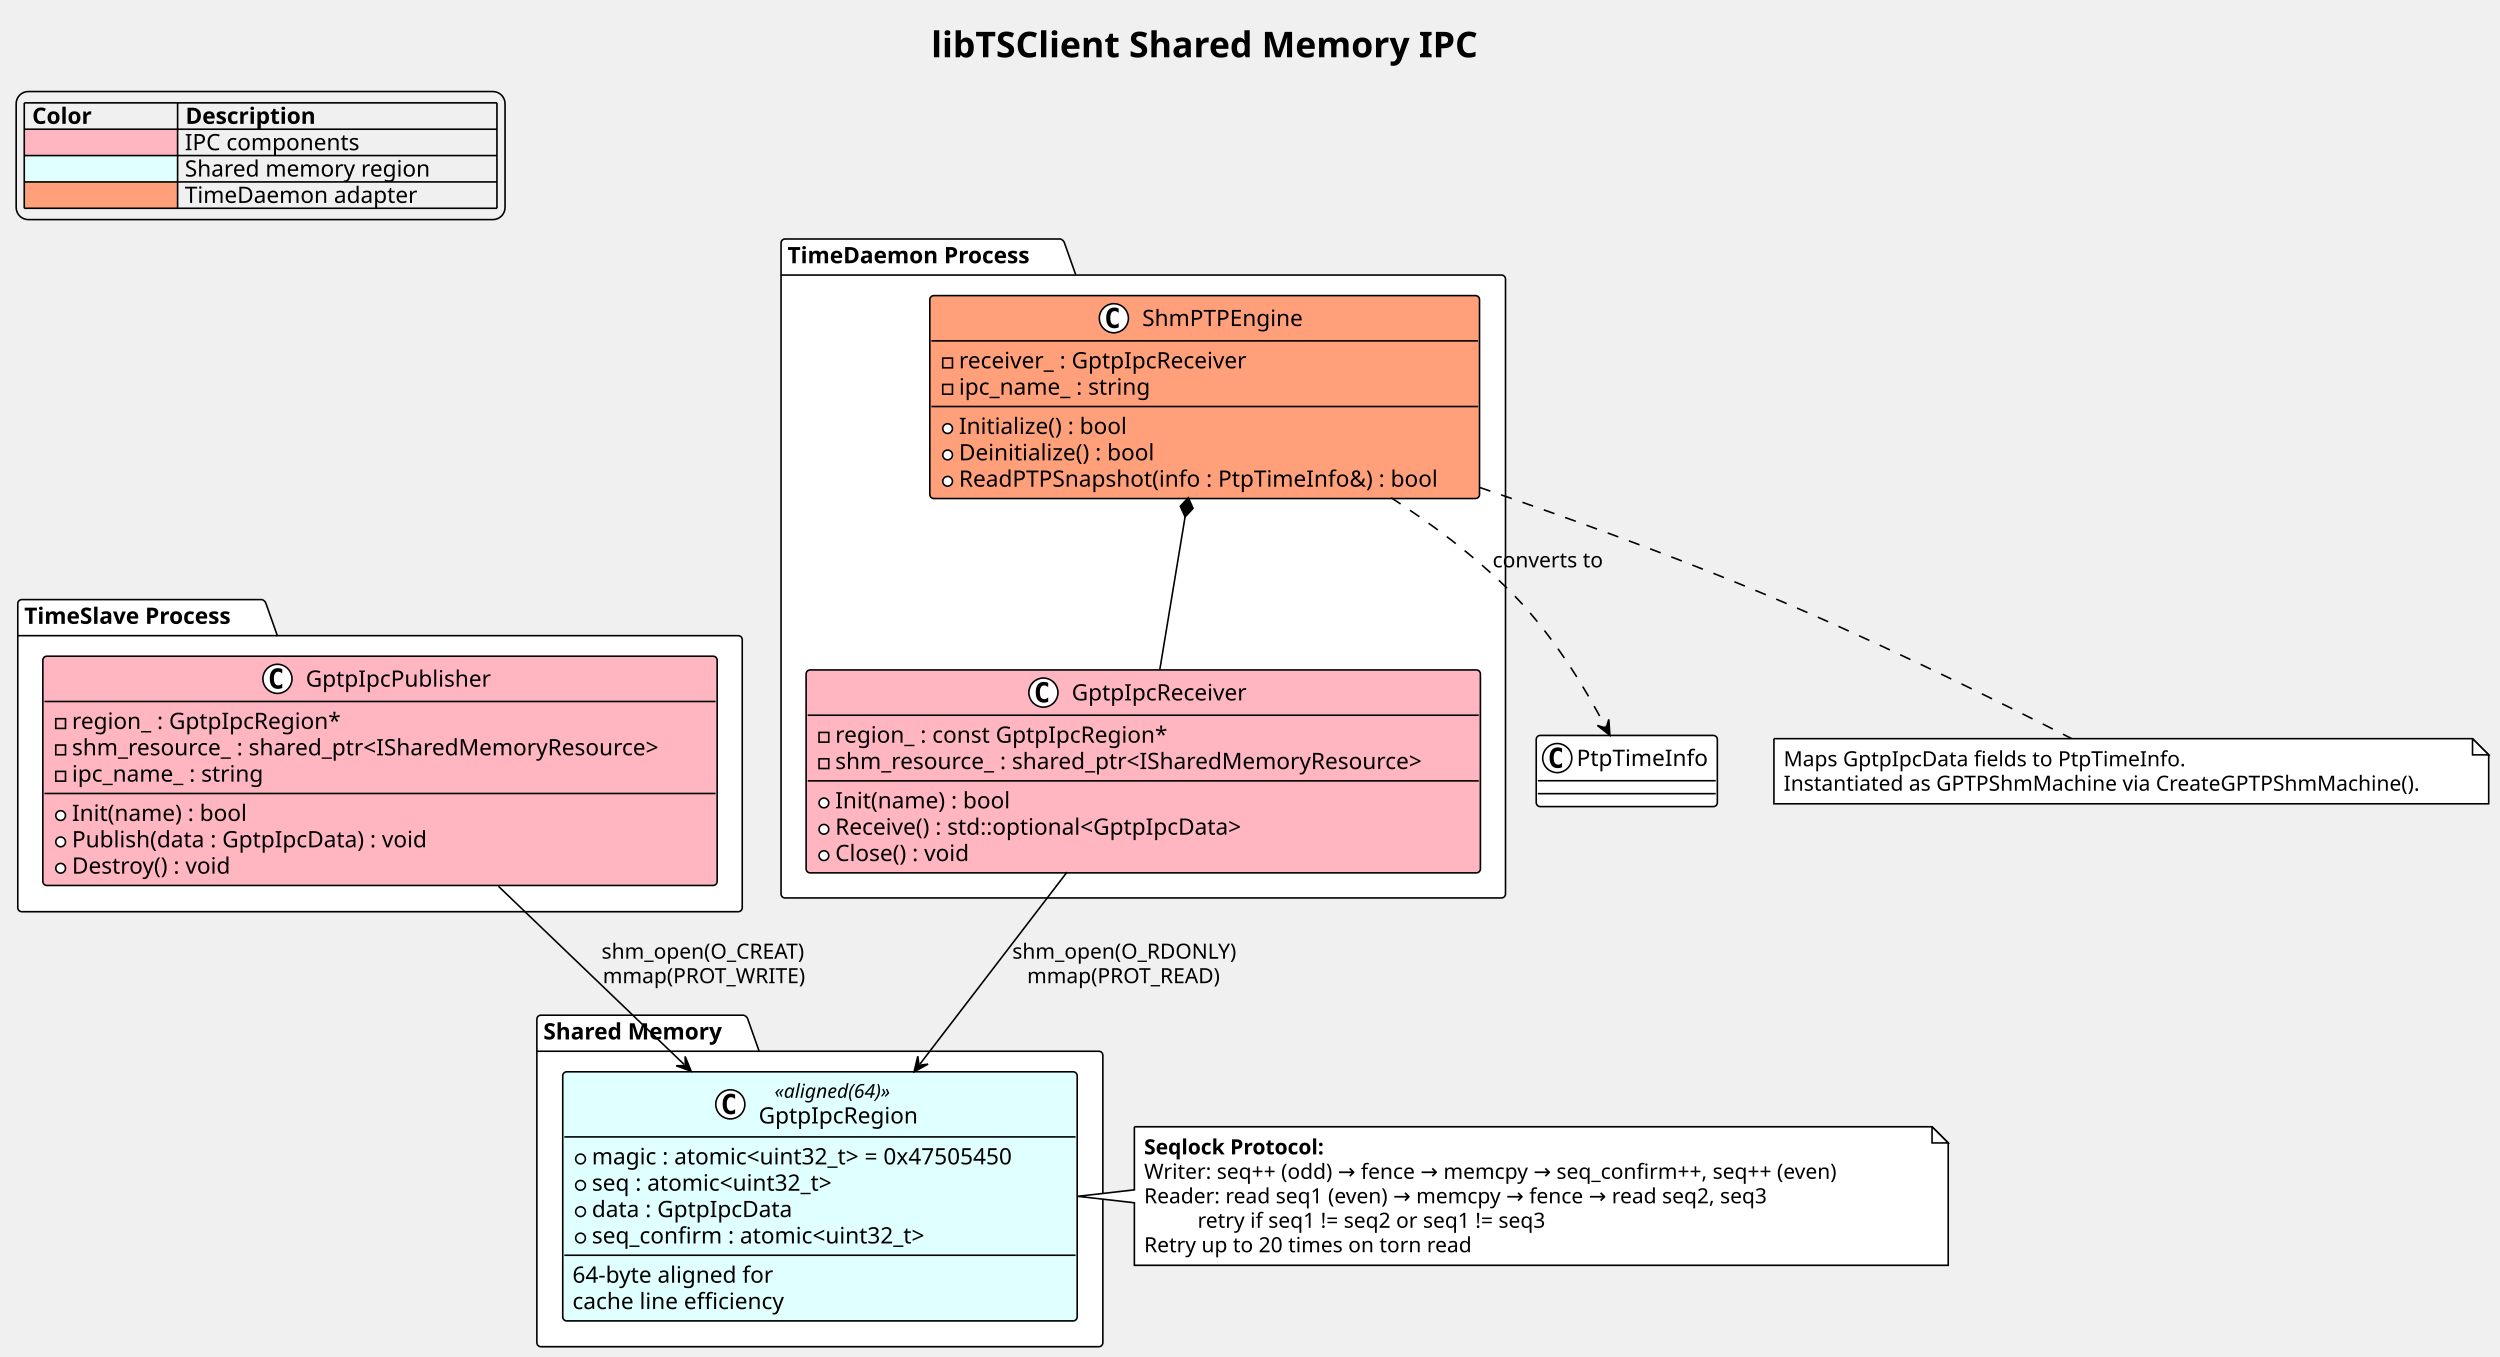
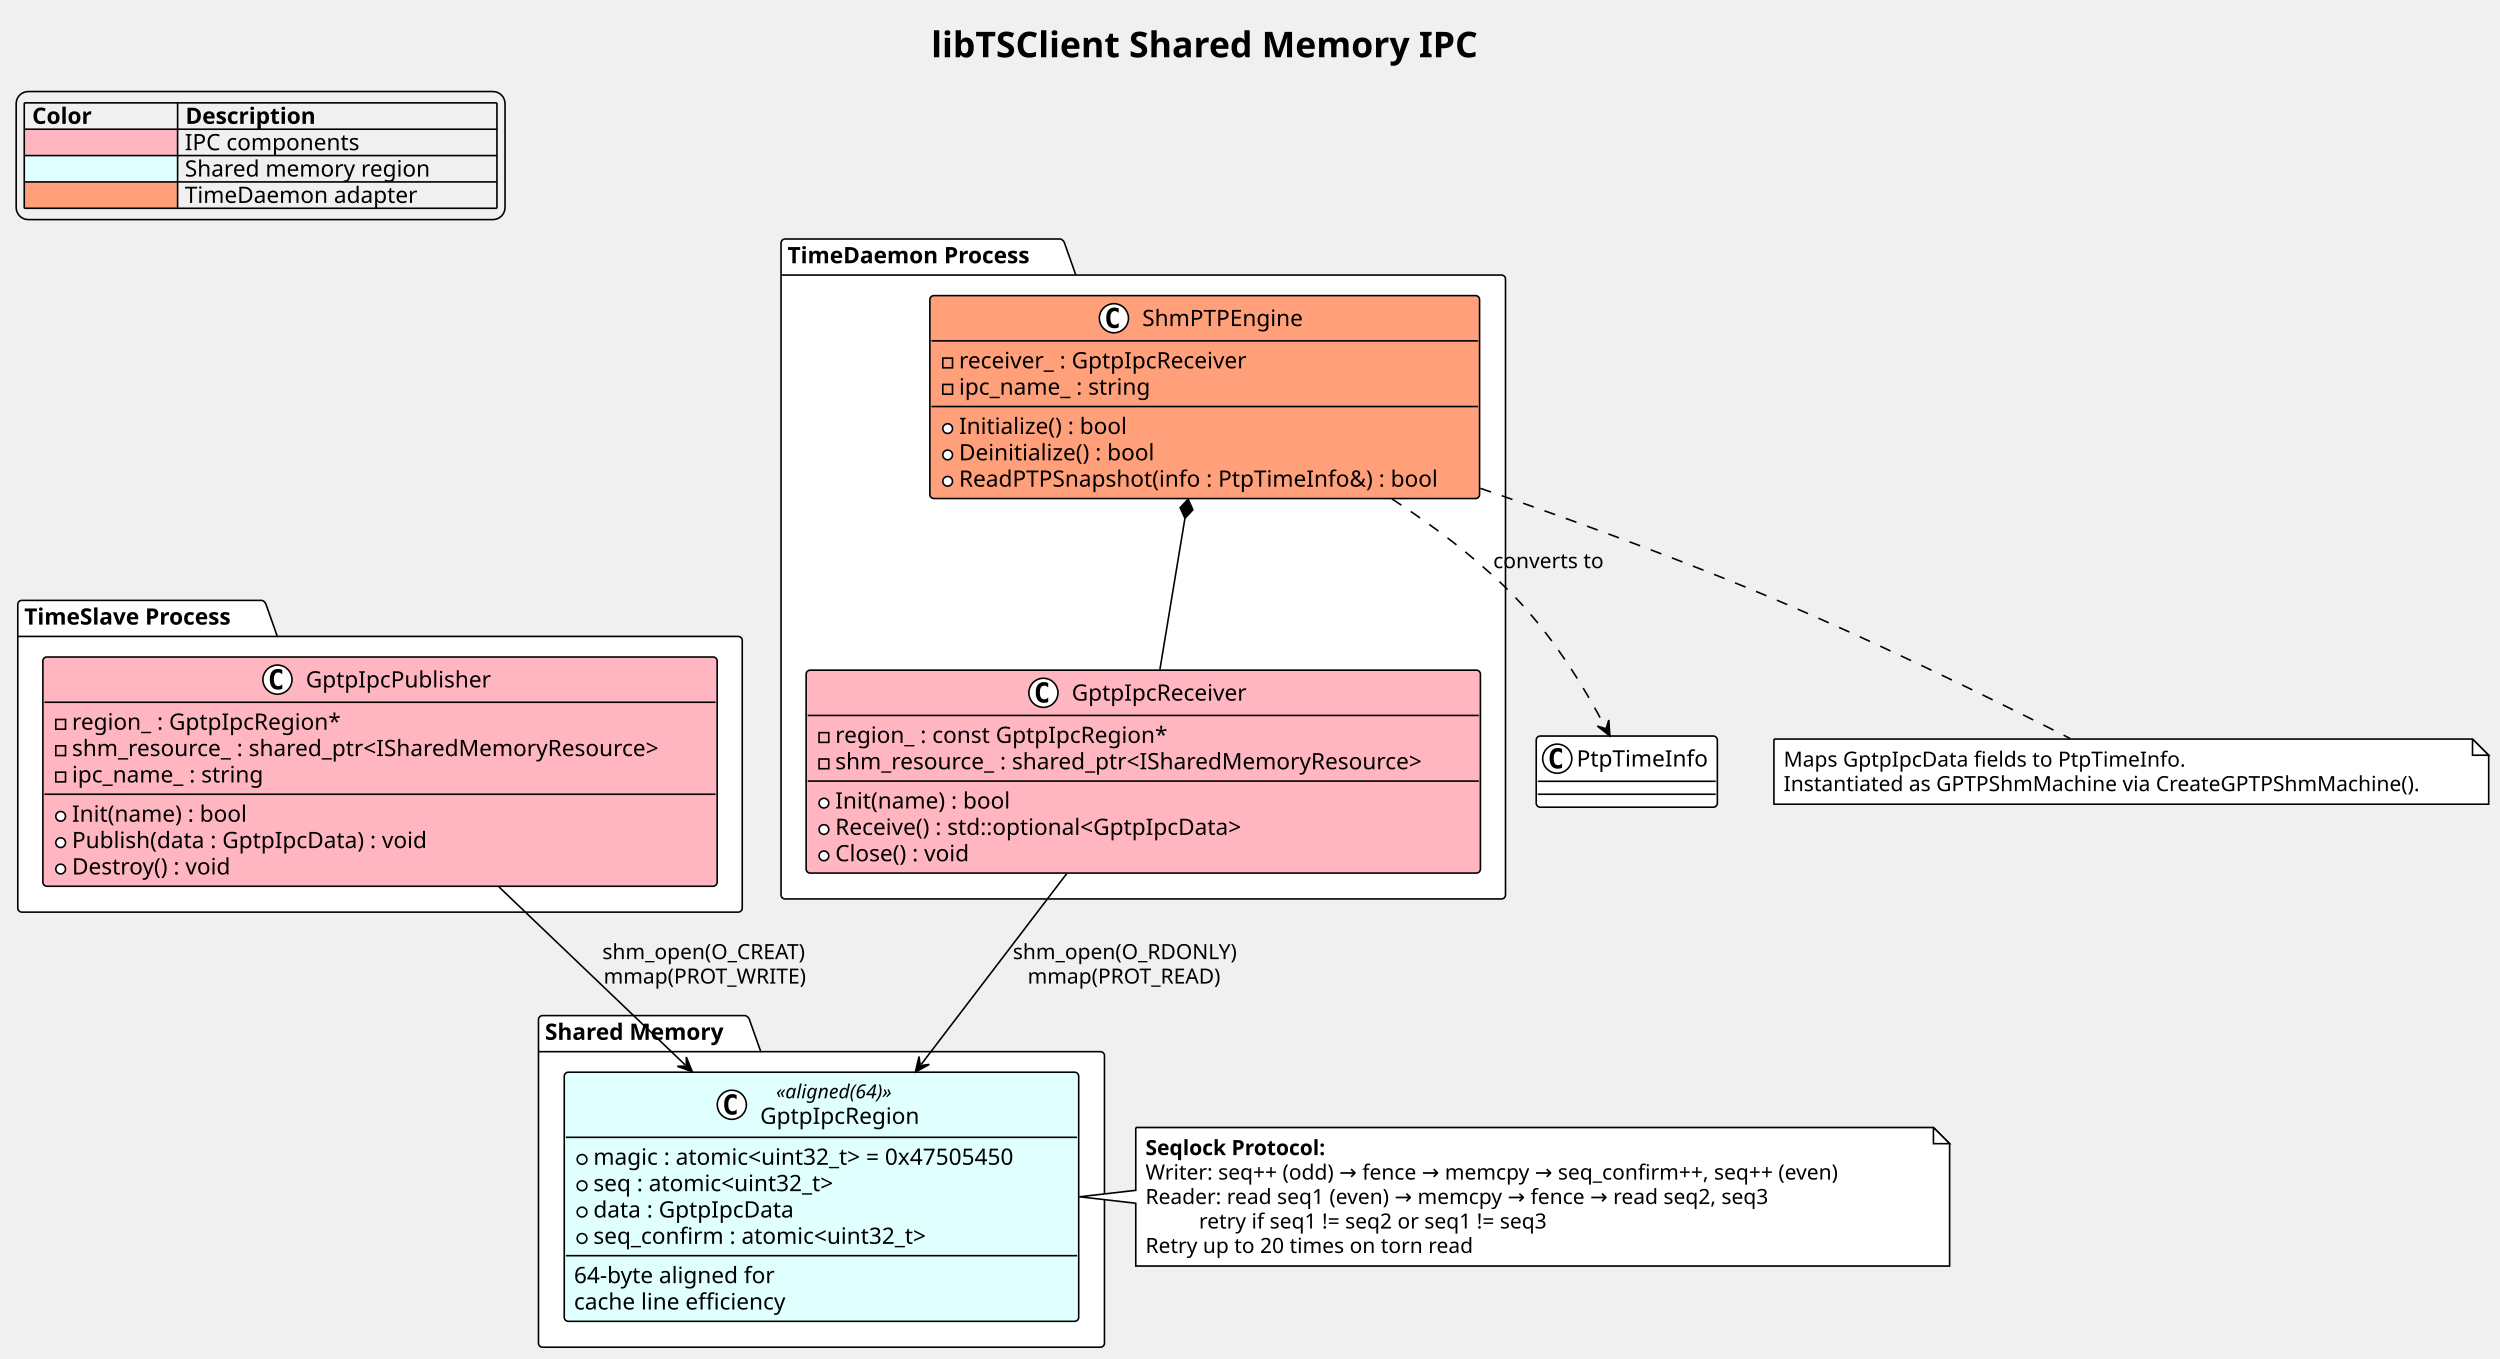
- <svg xmlns="http://www.w3.org/2000/svg" contentStyleType="text/css" data-diagram-type="CLASS" height="839px" preserveAspectRatio="none" style="width:1546px;height:839px;background:#FFFFFF;" version="1.1" viewBox="0 0 1546 839" width="1546px" zoomAndPan="magnify">
+ <svg xmlns="http://www.w3.org/2000/svg" contentStyleType="text/css" data-diagram-type="CLASS" height="840px" preserveAspectRatio="none" style="width:1546px;height:840px;background:#FFFFFF;" version="1.1" viewBox="0 0 1546 840" width="1546px" zoomAndPan="magnify">
  <defs />
  <g>
    <text fill="#000000" font-family="Verdana" font-size="22" font-weight="bold" lengthAdjust="spacing" textLength="385.354" x="575.824" y="35.421">libTSClient Shared Memory IPC</text>
    <rect fill="transparent" height="79.188" id="_legend" rx="7.5" ry="7.5" style="stroke:#000000;stroke-width:1;" width="302.312" x="10" y="56.609" />
    <text fill="#000000" font-family="Verdana" font-size="14" font-weight="bold" lengthAdjust="spacing" textLength="41.214" x="19.874" y="76.605">Color</text>
    <text fill="#000000" font-family="Verdana" font-size="14" font-weight="bold" lengthAdjust="spacing" textLength="90.549" x="114.702" y="76.605">Description</text>
    <rect fill="#FFB6C1" height="16.297" style="stroke:transparent;stroke-width:1;" width="94.828" x="15" y="79.906" />
    <text fill="#000000" font-family="Verdana" font-size="14" lengthAdjust="spacing" textLength="17.801" x="15" y="92.901">    </text>
    <text fill="#000000" font-family="Verdana" font-size="14" lengthAdjust="spacing" textLength="113.292" x="114.278" y="92.901">IPC components</text>
    <rect fill="#E0FFFF" height="16.297" style="stroke:transparent;stroke-width:1;" width="94.828" x="15" y="96.203" />
    <text fill="#000000" font-family="Verdana" font-size="14" lengthAdjust="spacing" textLength="17.801" x="15" y="109.198">    </text>
    <text fill="#000000" font-family="Verdana" font-size="14" lengthAdjust="spacing" textLength="161.574" x="114.278" y="109.198">Shared memory region</text>
    <rect fill="#FFA07A" height="16.297" style="stroke:transparent;stroke-width:1;" width="94.828" x="15" y="112.5" />
    <text fill="#000000" font-family="Verdana" font-size="14" lengthAdjust="spacing" textLength="8.9" x="15" y="125.495">  </text>
    <text fill="#000000" font-family="Verdana" font-size="14" lengthAdjust="spacing" textLength="152.981" x="114.278" y="125.495">TimeDaemon adapter</text>
    <line style="stroke:#000000;stroke-width:1;" x1="15" x2="307.312" y1="63.609" y2="63.609" />
    <line style="stroke:#000000;stroke-width:1;" x1="15" x2="307.312" y1="79.906" y2="79.906" />
    <line style="stroke:#000000;stroke-width:1;" x1="15" x2="307.312" y1="96.203" y2="96.203" />
    <line style="stroke:#000000;stroke-width:1;" x1="15" x2="307.312" y1="112.5" y2="112.5" />
    <line style="stroke:#000000;stroke-width:1;" x1="15" x2="307.312" y1="128.797" y2="128.797" />
    <line style="stroke:#000000;stroke-width:1;" x1="15" x2="15" y1="63.609" y2="128.797" />
    <line style="stroke:#000000;stroke-width:1;" x1="109.828" x2="109.828" y1="63.609" y2="128.797" />
    <line style="stroke:#000000;stroke-width:1;" x1="307.312" x2="307.312" y1="63.609" y2="128.797" />
    <g id="cluster_TimeSlave Process">
-       <path d="M13.5,370.797 L161.999,370.797 A3.75,3.75 0 0 1 164.499,373.297 L171.499,393.094 L456.5,393.094 A2.5,2.5 0 0 1 459,395.594 L459,561.297 A2.5,2.5 0 0 1 456.5,563.797 L13.5,563.797 A2.5,2.5 0 0 1 11,561.297 L11,373.297 A2.5,2.5 0 0 1 13.5,370.797 " fill="#FFFFFF" style="stroke:#000000;stroke-width:1;" />
-       <line style="stroke:#000000;stroke-width:1;" x1="11" x2="171.499" y1="393.094" y2="393.094" />
-       <text fill="#000000" font-family="Verdana" font-size="14" font-weight="bold" lengthAdjust="spacing" textLength="147.499" x="15" y="385.792">TimeSlave Process</text>
+       <path d="M13.5,371.277 L161.999,371.277 A3.75,3.75 0 0 1 164.499,373.777 L171.499,393.574 L456.5,393.574 A2.5,2.5 0 0 1 459,396.074 L459,561.557 A2.5,2.5 0 0 1 456.5,564.057 L13.5,564.057 A2.5,2.5 0 0 1 11,561.557 L11,373.777 A2.5,2.5 0 0 1 13.5,371.277 " fill="#FFFFFF" style="stroke:#000000;stroke-width:1;" />
+       <line style="stroke:#000000;stroke-width:1;" x1="11" x2="171.499" y1="393.574" y2="393.574" />
+       <text fill="#000000" font-family="Verdana" font-size="14" font-weight="bold" lengthAdjust="spacing" textLength="147.499" x="15" y="386.272">TimeSlave Process</text>
    </g>
    <g id="cluster_Shared Memory">
-       <path d="M334.5,627.797 L459.955,627.797 A3.75,3.75 0 0 1 462.455,630.297 L469.455,650.094 L679.5,650.094 A2.5,2.5 0 0 1 682,652.594 L682,830.297 A2.5,2.5 0 0 1 679.5,832.797 L334.5,832.797 A2.5,2.5 0 0 1 332,830.297 L332,630.297 A2.5,2.5 0 0 1 334.5,627.797 " fill="#FFFFFF" style="stroke:#000000;stroke-width:1;" />
-       <line style="stroke:#000000;stroke-width:1;" x1="332" x2="469.455" y1="650.094" y2="650.094" />
-       <text fill="#000000" font-family="Verdana" font-size="14" font-weight="bold" lengthAdjust="spacing" textLength="124.455" x="336" y="642.792">Shared Memory</text>
+       <path d="M335.5,628.057 L460.955,628.057 A3.75,3.75 0 0 1 463.455,630.557 L470.455,650.354 L680.5,650.354 A2.5,2.5 0 0 1 683,652.854 L683,830.607 A2.5,2.5 0 0 1 680.5,833.107 L335.5,833.107 A2.5,2.5 0 0 1 333,830.607 L333,630.557 A2.5,2.5 0 0 1 335.5,628.057 " fill="#FFFFFF" style="stroke:#000000;stroke-width:1;" />
+       <line style="stroke:#000000;stroke-width:1;" x1="333" x2="470.455" y1="650.354" y2="650.354" />
+       <text fill="#000000" font-family="Verdana" font-size="14" font-weight="bold" lengthAdjust="spacing" textLength="124.455" x="337" y="643.052">Shared Memory</text>
    </g>
    <g id="cluster_TimeDaemon Process">
-       <path d="M485.5,147.797 L655.785,147.797 A3.75,3.75 0 0 1 658.285,150.297 L665.285,170.094 L928.5,170.094 A2.5,2.5 0 0 1 931,172.594 L931,552.797 A2.5,2.5 0 0 1 928.5,555.297 L485.5,555.297 A2.5,2.5 0 0 1 483,552.797 L483,150.297 A2.5,2.5 0 0 1 485.5,147.797 " fill="#FFFFFF" style="stroke:#000000;stroke-width:1;" />
+       <path d="M485.5,147.797 L655.785,147.797 A3.75,3.75 0 0 1 658.285,150.297 L665.285,170.094 L928.5,170.094 A2.5,2.5 0 0 1 931,172.594 L931,553.407 A2.5,2.5 0 0 1 928.5,555.907 L485.5,555.907 A2.5,2.5 0 0 1 483,553.407 L483,150.297 A2.5,2.5 0 0 1 485.5,147.797 " fill="#FFFFFF" style="stroke:#000000;stroke-width:1;" />
      <line style="stroke:#000000;stroke-width:1;" x1="483" x2="665.285" y1="170.094" y2="170.094" />
      <text fill="#000000" font-family="Verdana" font-size="14" font-weight="bold" lengthAdjust="spacing" textLength="169.285" x="487" y="162.792">TimeDaemon Process</text>
    </g>
    <g id="elem_GptpIpcPublisher">
-       <rect codeLine="13" fill="#FFB6C1" height="141.781" id="GptpIpcPublisher" rx="2.5" ry="2.5" style="stroke:#000000;stroke-width:1;" width="416.984" x="26.5" y="405.797" />
-       <ellipse cx="171.571" cy="419.797" fill="#FFFFFF" rx="9" ry="9" style="stroke:#000000;stroke-width:1;" />
-       <path d="M174.54,425.438 Q173.962,425.734 173.321,425.875 Q172.681,426.031 171.977,426.031 Q169.477,426.031 168.149,424.391 Q166.837,422.734 166.837,419.609 Q166.837,416.484 168.149,414.828 Q169.477,413.172 171.977,413.172 Q172.681,413.172 173.321,413.328 Q173.977,413.484 174.54,413.781 L174.54,416.5 Q173.915,415.922 173.321,415.656 Q172.727,415.375 172.102,415.375 Q170.759,415.375 170.071,416.453 Q169.384,417.516 169.384,419.609 Q169.384,421.703 170.071,422.781 Q170.759,423.844 172.102,423.844 Q172.727,423.844 173.321,423.578 Q173.915,423.297 174.54,422.719 L174.54,425.438 Z " fill="#000000" />
-       <text fill="#000000" font-family="Verdana" font-size="14" lengthAdjust="spacing" textLength="119.342" x="189.071" y="424.644">GptpIpcPublisher</text>
-       <line style="stroke:#000000;stroke-width:1;" x1="27.5" x2="442.484" y1="433.797" y2="433.797" />
-       <rect fill="transparent" height="6" style="stroke:#000000;stroke-width:1;" width="6" x="34.5" y="444.445" />
-       <text fill="#000000" font-family="Verdana" font-size="14" lengthAdjust="spacing" textLength="175.581" x="44.5" y="450.792">region_ : GptpIpcRegion*</text>
-       <rect fill="transparent" height="6" style="stroke:#000000;stroke-width:1;" width="6" x="34.5" y="460.742" />
-       <text fill="#000000" font-family="Verdana" font-size="14" lengthAdjust="spacing" textLength="392.984" x="44.5" y="467.089">shm_resource_ : shared_ptr&lt;ISharedMemoryResource&gt;</text>
-       <rect fill="transparent" height="6" style="stroke:#000000;stroke-width:1;" width="6" x="34.5" y="477.039" />
-       <text fill="#000000" font-family="Verdana" font-size="14" lengthAdjust="spacing" textLength="127.982" x="44.5" y="483.386">ipc_name_ : string</text>
-       <line style="stroke:#000000;stroke-width:1;" x1="27.5" x2="442.484" y1="490.688" y2="490.688" />
-       <ellipse cx="37.5" cy="504.336" fill="#FFFFFF" rx="3" ry="3" style="stroke:#000000;stroke-width:1;" />
-       <text fill="#000000" font-family="Verdana" font-size="14" lengthAdjust="spacing" textLength="116.532" x="44.5" y="507.683">Init(name) : bool</text>
-       <ellipse cx="37.5" cy="520.633" fill="#FFFFFF" rx="3" ry="3" style="stroke:#000000;stroke-width:1;" />
-       <text fill="#000000" font-family="Verdana" font-size="14" lengthAdjust="spacing" textLength="237.72" x="44.5" y="523.98">Publish(data : GptpIpcData) : void</text>
-       <ellipse cx="37.5" cy="536.93" fill="#FFFFFF" rx="3" ry="3" style="stroke:#000000;stroke-width:1;" />
-       <text fill="#000000" font-family="Verdana" font-size="14" lengthAdjust="spacing" textLength="108.951" x="44.5" y="540.276">Destroy() : void</text>
+       <rect codeLine="13" fill="#FFB6C1" height="141.781" id="GptpIpcPublisher" rx="2.5" ry="2.5" style="stroke:#000000;stroke-width:1;" width="416.984" x="26.51" y="406.277" />
+       <ellipse cx="171.581" cy="420.277" fill="#FFFFFF" rx="9" ry="9" style="stroke:#000000;stroke-width:1;" />
+       <path d="M174.55,425.918 Q173.972,426.214 173.331,426.355 Q172.691,426.511 171.988,426.511 Q169.488,426.511 168.159,424.871 Q166.847,423.214 166.847,420.089 Q166.847,416.964 168.159,415.308 Q169.488,413.652 171.988,413.652 Q172.691,413.652 173.331,413.808 Q173.988,413.964 174.55,414.261 L174.55,416.98 Q173.925,416.402 173.331,416.136 Q172.738,415.855 172.113,415.855 Q170.769,415.855 170.081,416.933 Q169.394,417.996 169.394,420.089 Q169.394,422.183 170.081,423.261 Q170.769,424.324 172.113,424.324 Q172.738,424.324 173.331,424.058 Q173.925,423.777 174.55,423.199 L174.55,425.918 Z " fill="#000000" />
+       <text fill="#000000" font-family="Verdana" font-size="14" lengthAdjust="spacing" textLength="119.342" x="189.081" y="425.124">GptpIpcPublisher</text>
+       <line style="stroke:#000000;stroke-width:1;" x1="27.51" x2="442.494" y1="434.277" y2="434.277" />
+       <rect fill="transparent" height="6" style="stroke:#000000;stroke-width:1;" width="6" x="34.51" y="444.925" />
+       <text fill="#000000" font-family="Verdana" font-size="14" lengthAdjust="spacing" textLength="175.581" x="44.51" y="451.272">region_ : GptpIpcRegion*</text>
+       <rect fill="transparent" height="6" style="stroke:#000000;stroke-width:1;" width="6" x="34.51" y="461.222" />
+       <text fill="#000000" font-family="Verdana" font-size="14" lengthAdjust="spacing" textLength="392.984" x="44.51" y="467.569">shm_resource_ : shared_ptr&lt;ISharedMemoryResource&gt;</text>
+       <rect fill="transparent" height="6" style="stroke:#000000;stroke-width:1;" width="6" x="34.51" y="477.519" />
+       <text fill="#000000" font-family="Verdana" font-size="14" lengthAdjust="spacing" textLength="127.982" x="44.51" y="483.866">ipc_name_ : string</text>
+       <line style="stroke:#000000;stroke-width:1;" x1="27.51" x2="442.494" y1="491.168" y2="491.168" />
+       <ellipse cx="37.51" cy="504.816" fill="#FFFFFF" rx="3" ry="3" style="stroke:#000000;stroke-width:1;" />
+       <text fill="#000000" font-family="Verdana" font-size="14" lengthAdjust="spacing" textLength="116.532" x="44.51" y="508.163">Init(name) : bool</text>
+       <ellipse cx="37.51" cy="521.113" fill="#FFFFFF" rx="3" ry="3" style="stroke:#000000;stroke-width:1;" />
+       <text fill="#000000" font-family="Verdana" font-size="14" lengthAdjust="spacing" textLength="237.72" x="44.51" y="524.46">Publish(data : GptpIpcData) : void</text>
+       <ellipse cx="37.51" cy="537.41" fill="#FFFFFF" rx="3" ry="3" style="stroke:#000000;stroke-width:1;" />
+       <text fill="#000000" font-family="Verdana" font-size="14" lengthAdjust="spacing" textLength="108.951" x="44.51" y="540.756">Destroy() : void</text>
    </g>
    <g id="elem_GptpIpcRegion">
-       <rect codeLine="24" fill="#E0FFFF" height="154.047" id="GptpIpcRegion" rx="2.5" ry="2.5" style="stroke:#000000;stroke-width:1;" width="318.137" x="348" y="662.797" />
-       <ellipse cx="451.628" cy="682.93" fill="#FFFFFF" rx="9" ry="9" style="stroke:#000000;stroke-width:1;" />
-       <path d="M454.597,688.57 Q454.019,688.867 453.378,689.008 Q452.738,689.164 452.035,689.164 Q449.535,689.164 448.207,687.523 Q446.894,685.867 446.894,682.742 Q446.894,679.617 448.207,677.961 Q449.535,676.305 452.035,676.305 Q452.738,676.305 453.378,676.461 Q454.035,676.617 454.597,676.914 L454.597,679.633 Q453.972,679.055 453.378,678.789 Q452.785,678.508 452.16,678.508 Q450.816,678.508 450.128,679.586 Q449.441,680.648 449.441,682.742 Q449.441,684.836 450.128,685.914 Q450.816,686.977 452.16,686.977 Q452.785,686.977 453.378,686.711 Q453.972,686.43 454.597,685.852 L454.597,688.57 Z " fill="#000000" />
-       <text fill="#000000" font-family="Verdana" font-size="12" font-style="italic" lengthAdjust="spacing" textLength="83.689" x="478.974" y="678.936">«aligned(64)»</text>
-       <text fill="#000000" font-family="Verdana" font-size="14" lengthAdjust="spacing" textLength="103.38" x="469.128" y="694.761">GptpIpcRegion</text>
-       <line style="stroke:#000000;stroke-width:1;" x1="349" x2="665.137" y1="703.062" y2="703.062" />
-       <ellipse cx="359" cy="716.711" fill="transparent" rx="3" ry="3" style="stroke:#000000;stroke-width:1;" />
-       <text fill="#000000" font-family="Verdana" font-size="14" lengthAdjust="spacing" textLength="294.137" x="366" y="720.058">magic : atomic&lt;uint32_t&gt; = 0x47505450</text>
-       <ellipse cx="359" cy="733.008" fill="transparent" rx="3" ry="3" style="stroke:#000000;stroke-width:1;" />
-       <text fill="#000000" font-family="Verdana" font-size="14" lengthAdjust="spacing" textLength="167.159" x="366" y="736.355">seq : atomic&lt;uint32_t&gt;</text>
-       <ellipse cx="359" cy="749.305" fill="transparent" rx="3" ry="3" style="stroke:#000000;stroke-width:1;" />
-       <text fill="#000000" font-family="Verdana" font-size="14" lengthAdjust="spacing" textLength="133.403" x="366" y="752.651">data : GptpIpcData</text>
-       <ellipse cx="359" cy="765.602" fill="transparent" rx="3" ry="3" style="stroke:#000000;stroke-width:1;" />
-       <text fill="#000000" font-family="Verdana" font-size="14" lengthAdjust="spacing" textLength="227.507" x="366" y="768.948">seq_confirm : atomic&lt;uint32_t&gt;</text>
-       <line style="stroke:#000000;stroke-width:1;" x1="349" x2="665.137" y1="776.25" y2="776.25" />
-       <text fill="#000000" font-family="Verdana" font-size="14" lengthAdjust="spacing" textLength="133.909" x="354" y="793.245">64-byte aligned for</text>
-       <text fill="#000000" font-family="Verdana" font-size="14" lengthAdjust="spacing" textLength="143.042" x="354" y="809.542">cache line efficiency</text>
+       <rect codeLine="24" fill="#E0FFFF" height="154.047" id="GptpIpcRegion" rx="2.5" ry="2.5" style="stroke:#000000;stroke-width:1;" width="318.137" x="348.93" y="663.057" />
+       <ellipse cx="452.558" cy="683.19" fill="#FFFFFF" rx="9" ry="9" style="stroke:#000000;stroke-width:1;" />
+       <path d="M455.527,688.83 Q454.949,689.127 454.308,689.268 Q453.668,689.424 452.965,689.424 Q450.465,689.424 449.137,687.783 Q447.824,686.127 447.824,683.002 Q447.824,679.877 449.137,678.221 Q450.465,676.565 452.965,676.565 Q453.668,676.565 454.308,676.721 Q454.965,676.877 455.527,677.174 L455.527,679.893 Q454.902,679.315 454.308,679.049 Q453.715,678.768 453.09,678.768 Q451.746,678.768 451.058,679.846 Q450.371,680.908 450.371,683.002 Q450.371,685.096 451.058,686.174 Q451.746,687.237 453.09,687.237 Q453.715,687.237 454.308,686.971 Q454.902,686.69 455.527,686.112 L455.527,688.83 Z " fill="#000000" />
+       <text fill="#000000" font-family="Verdana" font-size="12" font-style="italic" lengthAdjust="spacing" textLength="83.689" x="479.904" y="679.196">«aligned(64)»</text>
+       <text fill="#000000" font-family="Verdana" font-size="14" lengthAdjust="spacing" textLength="103.38" x="470.058" y="695.021">GptpIpcRegion</text>
+       <line style="stroke:#000000;stroke-width:1;" x1="349.93" x2="666.067" y1="703.322" y2="703.322" />
+       <ellipse cx="359.93" cy="716.971" fill="transparent" rx="3" ry="3" style="stroke:#000000;stroke-width:1;" />
+       <text fill="#000000" font-family="Verdana" font-size="14" lengthAdjust="spacing" textLength="294.137" x="366.93" y="720.318">magic : atomic&lt;uint32_t&gt; = 0x47505450</text>
+       <ellipse cx="359.93" cy="733.268" fill="transparent" rx="3" ry="3" style="stroke:#000000;stroke-width:1;" />
+       <text fill="#000000" font-family="Verdana" font-size="14" lengthAdjust="spacing" textLength="167.159" x="366.93" y="736.615">seq : atomic&lt;uint32_t&gt;</text>
+       <ellipse cx="359.93" cy="749.565" fill="transparent" rx="3" ry="3" style="stroke:#000000;stroke-width:1;" />
+       <text fill="#000000" font-family="Verdana" font-size="14" lengthAdjust="spacing" textLength="133.403" x="366.93" y="752.911">data : GptpIpcData</text>
+       <ellipse cx="359.93" cy="765.862" fill="transparent" rx="3" ry="3" style="stroke:#000000;stroke-width:1;" />
+       <text fill="#000000" font-family="Verdana" font-size="14" lengthAdjust="spacing" textLength="227.507" x="366.93" y="769.208">seq_confirm : atomic&lt;uint32_t&gt;</text>
+       <line style="stroke:#000000;stroke-width:1;" x1="349.93" x2="666.067" y1="776.51" y2="776.51" />
+       <text fill="#000000" font-family="Verdana" font-size="14" lengthAdjust="spacing" textLength="133.909" x="354.93" y="793.505">64-byte aligned for</text>
+       <text fill="#000000" font-family="Verdana" font-size="14" lengthAdjust="spacing" textLength="143.042" x="354.93" y="809.802">cache line efficiency</text>
    </g>
    <g id="elem_GptpIpcReceiver">
-       <rect codeLine="35" fill="#FFB6C1" height="125.484" id="GptpIpcReceiver" rx="2.5" ry="2.5" style="stroke:#000000;stroke-width:1;" width="416.984" x="498.5" y="414.297" />
-       <ellipse cx="645.232" cy="428.297" fill="#FFFFFF" rx="9" ry="9" style="stroke:#000000;stroke-width:1;" />
-       <path d="M648.201,433.938 Q647.623,434.234 646.982,434.375 Q646.342,434.531 645.639,434.531 Q643.139,434.531 641.811,432.891 Q640.498,431.234 640.498,428.109 Q640.498,424.984 641.811,423.328 Q643.139,421.672 645.639,421.672 Q646.342,421.672 646.982,421.828 Q647.639,421.984 648.201,422.281 L648.201,425 Q647.576,424.422 646.982,424.156 Q646.389,423.875 645.764,423.875 Q644.42,423.875 643.732,424.953 Q643.045,426.016 643.045,428.109 Q643.045,430.203 643.732,431.281 Q644.42,432.344 645.764,432.344 Q646.389,432.344 646.982,432.078 Q647.576,431.797 648.201,431.219 L648.201,433.938 Z " fill="#000000" />
-       <text fill="#000000" font-family="Verdana" font-size="14" lengthAdjust="spacing" textLength="116.019" x="662.732" y="433.144">GptpIpcReceiver</text>
-       <line style="stroke:#000000;stroke-width:1;" x1="499.5" x2="914.484" y1="442.297" y2="442.297" />
-       <rect fill="transparent" height="6" style="stroke:#000000;stroke-width:1;" width="6" x="506.5" y="452.945" />
-       <text fill="#000000" font-family="Verdana" font-size="14" lengthAdjust="spacing" textLength="217.95" x="516.5" y="459.292">region_ : const GptpIpcRegion*</text>
-       <rect fill="transparent" height="6" style="stroke:#000000;stroke-width:1;" width="6" x="506.5" y="469.242" />
-       <text fill="#000000" font-family="Verdana" font-size="14" lengthAdjust="spacing" textLength="392.984" x="516.5" y="475.589">shm_resource_ : shared_ptr&lt;ISharedMemoryResource&gt;</text>
-       <line style="stroke:#000000;stroke-width:1;" x1="499.5" x2="914.484" y1="482.891" y2="482.891" />
-       <ellipse cx="509.5" cy="496.539" fill="#FFFFFF" rx="3" ry="3" style="stroke:#000000;stroke-width:1;" />
-       <text fill="#000000" font-family="Verdana" font-size="14" lengthAdjust="spacing" textLength="116.532" x="516.5" y="499.886">Init(name) : bool</text>
-       <ellipse cx="509.5" cy="512.836" fill="#FFFFFF" rx="3" ry="3" style="stroke:#000000;stroke-width:1;" />
-       <text fill="#000000" font-family="Verdana" font-size="14" lengthAdjust="spacing" textLength="279.535" x="516.5" y="516.183">Receive() : std::optional&lt;GptpIpcData&gt;</text>
-       <ellipse cx="509.5" cy="529.133" fill="#FFFFFF" rx="3" ry="3" style="stroke:#000000;stroke-width:1;" />
-       <text fill="#000000" font-family="Verdana" font-size="14" lengthAdjust="spacing" textLength="92.306" x="516.5" y="532.48">Close() : void</text>
+       <rect codeLine="35" fill="#FFB6C1" height="125.484" id="GptpIpcReceiver" rx="2.5" ry="2.5" style="stroke:#000000;stroke-width:1;" width="416.984" x="498.51" y="414.427" />
+       <ellipse cx="645.242" cy="428.427" fill="#FFFFFF" rx="9" ry="9" style="stroke:#000000;stroke-width:1;" />
+       <path d="M648.211,434.067 Q647.633,434.364 646.992,434.505 Q646.352,434.661 645.649,434.661 Q643.149,434.661 641.821,433.021 Q640.508,431.364 640.508,428.239 Q640.508,425.114 641.821,423.458 Q643.149,421.802 645.649,421.802 Q646.352,421.802 646.992,421.958 Q647.649,422.114 648.211,422.411 L648.211,425.13 Q647.586,424.552 646.992,424.286 Q646.399,424.005 645.774,424.005 Q644.43,424.005 643.742,425.083 Q643.055,426.146 643.055,428.239 Q643.055,430.333 643.742,431.411 Q644.43,432.474 645.774,432.474 Q646.399,432.474 646.992,432.208 Q647.586,431.927 648.211,431.349 L648.211,434.067 Z " fill="#000000" />
+       <text fill="#000000" font-family="Verdana" font-size="14" lengthAdjust="spacing" textLength="116.019" x="662.742" y="433.274">GptpIpcReceiver</text>
+       <line style="stroke:#000000;stroke-width:1;" x1="499.51" x2="914.494" y1="442.427" y2="442.427" />
+       <rect fill="transparent" height="6" style="stroke:#000000;stroke-width:1;" width="6" x="506.51" y="453.075" />
+       <text fill="#000000" font-family="Verdana" font-size="14" lengthAdjust="spacing" textLength="217.95" x="516.51" y="459.422">region_ : const GptpIpcRegion*</text>
+       <rect fill="transparent" height="6" style="stroke:#000000;stroke-width:1;" width="6" x="506.51" y="469.372" />
+       <text fill="#000000" font-family="Verdana" font-size="14" lengthAdjust="spacing" textLength="392.984" x="516.51" y="475.719">shm_resource_ : shared_ptr&lt;ISharedMemoryResource&gt;</text>
+       <line style="stroke:#000000;stroke-width:1;" x1="499.51" x2="914.494" y1="483.021" y2="483.021" />
+       <ellipse cx="509.51" cy="496.669" fill="#FFFFFF" rx="3" ry="3" style="stroke:#000000;stroke-width:1;" />
+       <text fill="#000000" font-family="Verdana" font-size="14" lengthAdjust="spacing" textLength="116.532" x="516.51" y="500.016">Init(name) : bool</text>
+       <ellipse cx="509.51" cy="512.966" fill="#FFFFFF" rx="3" ry="3" style="stroke:#000000;stroke-width:1;" />
+       <text fill="#000000" font-family="Verdana" font-size="14" lengthAdjust="spacing" textLength="279.535" x="516.51" y="516.313">Receive() : std::optional&lt;GptpIpcData&gt;</text>
+       <ellipse cx="509.51" cy="529.263" fill="#FFFFFF" rx="3" ry="3" style="stroke:#000000;stroke-width:1;" />
+       <text fill="#000000" font-family="Verdana" font-size="14" lengthAdjust="spacing" textLength="92.306" x="516.51" y="532.61">Close() : void</text>
    </g>
    <g id="elem_ShmPTPEngine">
-       <rect codeLine="43" fill="#FFA07A" height="125.484" id="ShmPTPEngine" rx="2.5" ry="2.5" style="stroke:#000000;stroke-width:1;" width="339.937" x="575" y="182.797" />
-       <ellipse cx="688.811" cy="196.797" fill="#FFFFFF" rx="9" ry="9" style="stroke:#000000;stroke-width:1;" />
-       <path d="M691.779,202.438 Q691.201,202.734 690.561,202.875 Q689.92,203.031 689.217,203.031 Q686.717,203.031 685.389,201.391 Q684.076,199.734 684.076,196.609 Q684.076,193.484 685.389,191.828 Q686.717,190.172 689.217,190.172 Q689.92,190.172 690.561,190.328 Q691.217,190.484 691.779,190.781 L691.779,193.5 Q691.154,192.922 690.561,192.656 Q689.967,192.375 689.342,192.375 Q687.998,192.375 687.311,193.453 Q686.623,194.516 686.623,196.609 Q686.623,198.703 687.311,199.781 Q687.998,200.844 689.342,200.844 Q689.967,200.844 690.561,200.578 Q691.154,200.297 691.779,199.719 L691.779,202.438 Z " fill="#000000" />
-       <text fill="#000000" font-family="Verdana" font-size="14" lengthAdjust="spacing" textLength="104.815" x="706.311" y="201.644">ShmPTPEngine</text>
-       <line style="stroke:#000000;stroke-width:1;" x1="576" x2="913.937" y1="210.797" y2="210.797" />
-       <rect fill="transparent" height="6" style="stroke:#000000;stroke-width:1;" width="6" x="583" y="221.445" />
-       <text fill="#000000" font-family="Verdana" font-size="14" lengthAdjust="spacing" textLength="193.86" x="593" y="227.792">receiver_ : GptpIpcReceiver</text>
-       <rect fill="transparent" height="6" style="stroke:#000000;stroke-width:1;" width="6" x="583" y="237.742" />
-       <text fill="#000000" font-family="Verdana" font-size="14" lengthAdjust="spacing" textLength="127.982" x="593" y="244.089">ipc_name_ : string</text>
-       <line style="stroke:#000000;stroke-width:1;" x1="576" x2="913.937" y1="251.391" y2="251.391" />
-       <ellipse cx="586" cy="265.039" fill="#FFFFFF" rx="3" ry="3" style="stroke:#000000;stroke-width:1;" />
-       <text fill="#000000" font-family="Verdana" font-size="14" lengthAdjust="spacing" textLength="113.039" x="593" y="268.386">Initialize() : bool</text>
-       <ellipse cx="586" cy="281.336" fill="#FFFFFF" rx="3" ry="3" style="stroke:#000000;stroke-width:1;" />
-       <text fill="#000000" font-family="Verdana" font-size="14" lengthAdjust="spacing" textLength="132.193" x="593" y="284.683">Deinitialize() : bool</text>
-       <ellipse cx="586" cy="297.633" fill="#FFFFFF" rx="3" ry="3" style="stroke:#000000;stroke-width:1;" />
-       <text fill="#000000" font-family="Verdana" font-size="14" lengthAdjust="spacing" textLength="315.937" x="593" y="300.979">ReadPTPSnapshot(info : PtpTimeInfo&amp;) : bool</text>
+       <rect codeLine="43" fill="#FFA07A" height="125.484" id="ShmPTPEngine" rx="2.5" ry="2.5" style="stroke:#000000;stroke-width:1;" width="339.937" x="575.03" y="182.797" />
+       <ellipse cx="688.841" cy="196.797" fill="#FFFFFF" rx="9" ry="9" style="stroke:#000000;stroke-width:1;" />
+       <path d="M691.809,202.438 Q691.231,202.734 690.591,202.875 Q689.95,203.031 689.247,203.031 Q686.747,203.031 685.419,201.391 Q684.106,199.734 684.106,196.609 Q684.106,193.484 685.419,191.828 Q686.747,190.172 689.247,190.172 Q689.95,190.172 690.591,190.328 Q691.247,190.484 691.809,190.781 L691.809,193.5 Q691.184,192.922 690.591,192.656 Q689.997,192.375 689.372,192.375 Q688.028,192.375 687.341,193.453 Q686.653,194.516 686.653,196.609 Q686.653,198.703 687.341,199.781 Q688.028,200.844 689.372,200.844 Q689.997,200.844 690.591,200.578 Q691.184,200.297 691.809,199.719 L691.809,202.438 Z " fill="#000000" />
+       <text fill="#000000" font-family="Verdana" font-size="14" lengthAdjust="spacing" textLength="104.815" x="706.341" y="201.644">ShmPTPEngine</text>
+       <line style="stroke:#000000;stroke-width:1;" x1="576.03" x2="913.966" y1="210.797" y2="210.797" />
+       <rect fill="transparent" height="6" style="stroke:#000000;stroke-width:1;" width="6" x="583.03" y="221.445" />
+       <text fill="#000000" font-family="Verdana" font-size="14" lengthAdjust="spacing" textLength="193.86" x="593.03" y="227.792">receiver_ : GptpIpcReceiver</text>
+       <rect fill="transparent" height="6" style="stroke:#000000;stroke-width:1;" width="6" x="583.03" y="237.742" />
+       <text fill="#000000" font-family="Verdana" font-size="14" lengthAdjust="spacing" textLength="127.982" x="593.03" y="244.089">ipc_name_ : string</text>
+       <line style="stroke:#000000;stroke-width:1;" x1="576.03" x2="913.966" y1="251.391" y2="251.391" />
+       <ellipse cx="586.03" cy="265.039" fill="#FFFFFF" rx="3" ry="3" style="stroke:#000000;stroke-width:1;" />
+       <text fill="#000000" font-family="Verdana" font-size="14" lengthAdjust="spacing" textLength="113.039" x="593.03" y="268.386">Initialize() : bool</text>
+       <ellipse cx="586.03" cy="281.336" fill="#FFFFFF" rx="3" ry="3" style="stroke:#000000;stroke-width:1;" />
+       <text fill="#000000" font-family="Verdana" font-size="14" lengthAdjust="spacing" textLength="132.193" x="593.03" y="284.683">Deinitialize() : bool</text>
+       <ellipse cx="586.03" cy="297.633" fill="#FFFFFF" rx="3" ry="3" style="stroke:#000000;stroke-width:1;" />
+       <text fill="#000000" font-family="Verdana" font-size="14" lengthAdjust="spacing" textLength="315.937" x="593.03" y="300.979">ReadPTPSnapshot(info : PtpTimeInfo&amp;) : bool</text>
    </g>
    <g id="elem_PtpTimeInfo">
-       <rect fill="#FFFFFF" height="44" id="PtpTimeInfo" rx="2.5" ry="2.5" style="stroke:#000000;stroke-width:1;" width="112.007" x="950" y="454.797" />
-       <ellipse cx="963" cy="468.797" fill="#FFFFFF" rx="9" ry="9" style="stroke:#000000;stroke-width:1;" />
-       <path d="M965.969,474.438 Q965.391,474.734 964.75,474.875 Q964.109,475.031 963.406,475.031 Q960.906,475.031 959.578,473.391 Q958.266,471.734 958.266,468.609 Q958.266,465.484 959.578,463.828 Q960.906,462.172 963.406,462.172 Q964.109,462.172 964.75,462.328 Q965.406,462.484 965.969,462.781 L965.969,465.5 Q965.344,464.922 964.75,464.656 Q964.156,464.375 963.531,464.375 Q962.188,464.375 961.5,465.453 Q960.812,466.516 960.812,468.609 Q960.812,470.703 961.5,471.781 Q962.188,472.844 963.531,472.844 Q964.156,472.844 964.75,472.578 Q965.344,472.297 965.969,471.719 L965.969,474.438 Z " fill="#000000" />
-       <text fill="#000000" font-family="Verdana" font-size="14" lengthAdjust="spacing" textLength="84.007" x="975" y="473.644">PtpTimeInfo</text>
-       <line style="stroke:#000000;stroke-width:1;" x1="951" x2="1061.007" y1="482.797" y2="482.797" />
-       <line style="stroke:#000000;stroke-width:1;" x1="951" x2="1061.007" y1="490.797" y2="490.797" />
+       <rect fill="#FFFFFF" height="44" id="PtpTimeInfo" rx="2.5" ry="2.5" style="stroke:#000000;stroke-width:1;" width="112.007" x="950" y="455.167" />
+       <ellipse cx="963" cy="469.167" fill="#FFFFFF" rx="9" ry="9" style="stroke:#000000;stroke-width:1;" />
+       <path d="M965.969,474.808 Q965.391,475.104 964.75,475.245 Q964.109,475.401 963.406,475.401 Q960.906,475.401 959.578,473.761 Q958.266,472.104 958.266,468.979 Q958.266,465.854 959.578,464.198 Q960.906,462.542 963.406,462.542 Q964.109,462.542 964.75,462.698 Q965.406,462.854 965.969,463.151 L965.969,465.87 Q965.344,465.292 964.75,465.026 Q964.156,464.745 963.531,464.745 Q962.188,464.745 961.5,465.823 Q960.812,466.886 960.812,468.979 Q960.812,471.073 961.5,472.151 Q962.188,473.214 963.531,473.214 Q964.156,473.214 964.75,472.948 Q965.344,472.667 965.969,472.089 L965.969,474.808 Z " fill="#000000" />
+       <text fill="#000000" font-family="Verdana" font-size="14" lengthAdjust="spacing" textLength="84.007" x="975" y="474.014">PtpTimeInfo</text>
+       <line style="stroke:#000000;stroke-width:1;" x1="951" x2="1061.007" y1="483.167" y2="483.167" />
+       <line style="stroke:#000000;stroke-width:1;" x1="951" x2="1061.007" y1="491.167" y2="491.167" />
    </g>
    <g id="elem_GMN14">
-       <path d="M701.5,696.797 L701.5,735.797 L666.41,739.797 L701.5,743.797 L701.5,782.461 A0,0 0 0 0 701.5,782.461 L1204.776,782.461 A0,0 0 0 0 1204.776,782.461 L1204.776,706.797 L1194.776,696.797 L701.5,696.797 A0,0 0 0 0 701.5,696.797 " fill="#FFFFFF" style="stroke:#000000;stroke-width:1;" />
-       <path d="M1194.776,696.797 L1194.776,706.797 L1204.776,706.797 L1194.776,696.797 " fill="#FFFFFF" style="stroke:#000000;stroke-width:1;" />
-       <text fill="#000000" font-family="Verdana" font-size="13" font-weight="bold" lengthAdjust="spacing" textLength="128.058" x="707.5" y="713.864">Seqlock Protocol:</text>
-       <text fill="#000000" font-family="Verdana" font-size="13" lengthAdjust="spacing" textLength="482.276" x="707.5" y="728.997">Writer: seq++ (odd) → fence → memcpy → seq_confirm++, seq++ (even)</text>
-       <text fill="#000000" font-family="Verdana" font-size="13" lengthAdjust="spacing" textLength="420.691" x="707.5" y="744.129">Reader: read seq1 (even) → memcpy → fence → read seq2, seq3</text>
-       <text fill="#000000" font-family="Verdana" font-size="13" lengthAdjust="spacing" textLength="243.407" x="740.559" y="759.262">retry if seq1 != seq2 or seq1 != seq3</text>
-       <text fill="#000000" font-family="Verdana" font-size="13" lengthAdjust="spacing" textLength="218.708" x="707.5" y="774.395">Retry up to 20 times on torn read</text>
+       <path d="M702.36,697.247 L702.36,736.087 L667.41,740.087 L702.36,744.087 L702.36,782.911 A0,0 0 0 0 702.36,782.911 L1205.636,782.911 A0,0 0 0 0 1205.636,782.911 L1205.636,707.247 L1195.636,697.247 L702.36,697.247 A0,0 0 0 0 702.36,697.247 " fill="#FFFFFF" style="stroke:#000000;stroke-width:1;" />
+       <path d="M1195.636,697.247 L1195.636,707.247 L1205.636,707.247 L1195.636,697.247 " fill="#FFFFFF" style="stroke:#000000;stroke-width:1;" />
+       <text fill="#000000" font-family="Verdana" font-size="13" font-weight="bold" lengthAdjust="spacing" textLength="128.058" x="708.36" y="714.314">Seqlock Protocol:</text>
+       <text fill="#000000" font-family="Verdana" font-size="13" lengthAdjust="spacing" textLength="482.276" x="708.36" y="729.447">Writer: seq++ (odd) → fence → memcpy → seq_confirm++, seq++ (even)</text>
+       <text fill="#000000" font-family="Verdana" font-size="13" lengthAdjust="spacing" textLength="420.691" x="708.36" y="744.579">Reader: read seq1 (even) → memcpy → fence → read seq2, seq3</text>
+       <text fill="#000000" font-family="Verdana" font-size="13" lengthAdjust="spacing" textLength="243.407" x="741.419" y="759.712">retry if seq1 != seq2 or seq1 != seq3</text>
+       <text fill="#000000" font-family="Verdana" font-size="13" lengthAdjust="spacing" textLength="218.708" x="708.36" y="774.845">Retry up to 20 times on torn read</text>
    </g>
    <g id="elem_GMN17">
-       <path d="M1097,456.797 L1097,497.062 L1539.002,497.062 L1539.002,466.797 L1529.002,456.797 L1097,456.797 " fill="#FFFFFF" style="stroke:#000000;stroke-width:1;" />
-       <path d="M1529.002,456.797 L1529.002,466.797 L1539.002,466.797 L1529.002,456.797 " fill="#FFFFFF" style="stroke:#000000;stroke-width:1;" />
-       <text fill="#000000" font-family="Verdana" font-size="13" lengthAdjust="spacing" textLength="262.698" x="1103" y="473.864">Maps GptpIpcData fields to PtpTimeInfo.</text>
-       <text fill="#000000" font-family="Verdana" font-size="13" lengthAdjust="spacing" textLength="421.002" x="1103" y="488.997">Instantiated as GPTPShmMachine via CreateGPTPShmMachine().</text>
+       <path d="M1097,457.037 L1097,497.303 L1539.002,497.303 L1539.002,467.037 L1529.002,457.037 L1097,457.037 " fill="#FFFFFF" style="stroke:#000000;stroke-width:1;" />
+       <path d="M1529.002,457.037 L1529.002,467.037 L1539.002,467.037 L1529.002,457.037 " fill="#FFFFFF" style="stroke:#000000;stroke-width:1;" />
+       <text fill="#000000" font-family="Verdana" font-size="13" lengthAdjust="spacing" textLength="262.698" x="1103" y="474.104">Maps GptpIpcData fields to PtpTimeInfo.</text>
+       <text fill="#000000" font-family="Verdana" font-size="13" lengthAdjust="spacing" textLength="421.002" x="1103" y="489.237">Instantiated as GPTPShmMachine via CreateGPTPShmMachine().</text>
    </g>
    <g id="link_GptpIpcPublisher_GptpIpcRegion">
-       <path codeLine="52" d="M308.25,548.087 C345.07,583.417 385.421,622.133 423.081,658.273 " fill="transparent" id="GptpIpcPublisher-to-GptpIpcRegion" style="stroke:#000000;stroke-width:1;" />
-       <polygon fill="#000000" points="427.41,662.427,423.686,653.309,423.802,658.965,418.147,659.081,427.41,662.427" style="stroke:#000000;stroke-width:1;" />
-       <text fill="#000000" font-family="Verdana" font-size="13" lengthAdjust="spacing" textLength="136.652" x="372" y="592.864">shm_open(O_CREAT)</text>
-       <text fill="#000000" font-family="Verdana" font-size="13" lengthAdjust="spacing" textLength="135.11" x="372.771" y="607.997">mmap(PROT_WRITE)</text>
+       <path codeLine="52" d="M308.52,548.437 C345.47,583.747 385.983,622.461 423.783,658.591 " fill="transparent" id="GptpIpcPublisher-to-GptpIpcRegion" style="stroke:#000000;stroke-width:1;" />
+       <polygon fill="#000000" points="428.12,662.737,424.378,653.627,424.505,659.282,418.85,659.41,428.12,662.737" style="stroke:#000000;stroke-width:1;" />
+       <text fill="#000000" font-family="Verdana" font-size="13" lengthAdjust="spacing" textLength="136.652" x="372.5" y="593.124">shm_open(O_CREAT)</text>
+       <text fill="#000000" font-family="Verdana" font-size="13" lengthAdjust="spacing" textLength="135.11" x="373.271" y="608.257">mmap(PROT_WRITE)</text>
    </g>
    <g id="link_GptpIpcReceiver_GptpIpcRegion">
-       <path codeLine="53" d="M659.86,539.317 C631.56,576.247 599,618.745 568.92,657.995 " fill="transparent" id="GptpIpcReceiver-to-GptpIpcRegion" style="stroke:#000000;stroke-width:1;" />
-       <polygon fill="#000000" points="565.27,662.757,573.919,658.047,568.311,658.788,567.57,653.18,565.27,662.757" style="stroke:#000000;stroke-width:1;" />
-       <text fill="#000000" font-family="Verdana" font-size="13" lengthAdjust="spacing" textLength="147.678" x="626" y="592.864">shm_open(O_RDONLY)</text>
-       <text fill="#000000" font-family="Verdana" font-size="13" lengthAdjust="spacing" textLength="129.384" x="635.147" y="607.997">mmap(PROT_READ)</text>
+       <path codeLine="53" d="M659.59,540.337 C631.54,577.107 599.429,619.206 569.699,658.186 " fill="transparent" id="GptpIpcReceiver-to-GptpIpcRegion" style="stroke:#000000;stroke-width:1;" />
+       <polygon fill="#000000" points="566.06,662.957,574.698,658.226,569.092,658.981,568.337,653.375,566.06,662.957" style="stroke:#000000;stroke-width:1;" />
+       <text fill="#000000" font-family="Verdana" font-size="13" lengthAdjust="spacing" textLength="147.678" x="626.32" y="593.124">shm_open(O_RDONLY)</text>
+       <text fill="#000000" font-family="Verdana" font-size="13" lengthAdjust="spacing" textLength="129.384" x="635.467" y="608.257">mmap(PROT_READ)</text>
    </g>
    <g id="link_ShmPTPEngine_GptpIpcReceiver">
-       <path codeLine="54" d="M732.857,319.635 C727.397,352.565 722.67,381.167 717.21,414.127 " fill="transparent" id="ShmPTPEngine-backto-GptpIpcReceiver" style="stroke:#000000;stroke-width:1;" />
-       <polygon fill="#000000" points="734.82,307.797,729.892,313.062,732.857,319.635,737.785,314.37,734.82,307.797" style="stroke:#000000;stroke-width:1;" />
+       <path codeLine="54" d="M732.76,320.516 C727.35,353.196 722.7,381.297 717.29,413.977 " fill="transparent" id="ShmPTPEngine-backto-GptpIpcReceiver" style="stroke:#000000;stroke-width:1;" />
+       <polygon fill="#000000" points="734.72,308.677,729.794,313.943,732.76,320.516,737.686,315.25,734.72,308.677" style="stroke:#000000;stroke-width:1;" />
    </g>
    <g id="link_ShmPTPEngine_PtpTimeInfo">
-       <path codeLine="55" d="M860.3,307.807 C885.11,323.877 910.12,342.457 931,362.797 C959.34,390.397 979.986,425.127 992.756,449.397 " fill="transparent" id="ShmPTPEngine-to-PtpTimeInfo" style="stroke:#000000;stroke-width:1;stroke-dasharray:7.0,7.0;" />
-       <polygon fill="#000000" points="995.55,454.707,994.899,444.88,993.222,450.282,987.819,448.605,995.55,454.707" style="stroke:#000000;stroke-width:1;" />
-       <text fill="#000000" font-family="Verdana" font-size="13" lengthAdjust="spacing" textLength="73.43" x="923" y="350.864">converts to</text>
+       <path codeLine="55" d="M860.78,308.527 C885.42,324.557 910.25,343.057 931,363.277 C959.31,390.867 979.961,425.56 992.741,449.79 " fill="transparent" id="ShmPTPEngine-to-PtpTimeInfo" style="stroke:#000000;stroke-width:1;stroke-dasharray:7.0,7.0;" />
+       <polygon fill="#000000" points="995.54,455.097,994.879,445.27,993.207,450.674,987.803,449.002,995.54,455.097" style="stroke:#000000;stroke-width:1;" />
+       <text fill="#000000" font-family="Verdana" font-size="13" lengthAdjust="spacing" textLength="73.43" x="923.4" y="351.344">converts to</text>
    </g>
    <g id="link_ShmPTPEngine_GMN17">
-       <path d="M915.04,301.427 C968.31,319.767 1027.01,341.077 1080,362.797 C1152.58,392.547 1234.73,433.147 1281.05,456.717 " fill="transparent" id="ShmPTPEngine-GMN17" style="stroke:#000000;stroke-width:1;stroke-dasharray:7.0,7.0;" />
+       <path d="M915.46,301.977 C968.62,320.317 1027.15,341.607 1080,363.277 C1152.14,392.857 1233.76,433.117 1280.23,456.707 " fill="transparent" id="ShmPTPEngine-GMN17" style="stroke:#000000;stroke-width:1;stroke-dasharray:7.0,7.0;" />
    </g>
  </g>
</svg>
